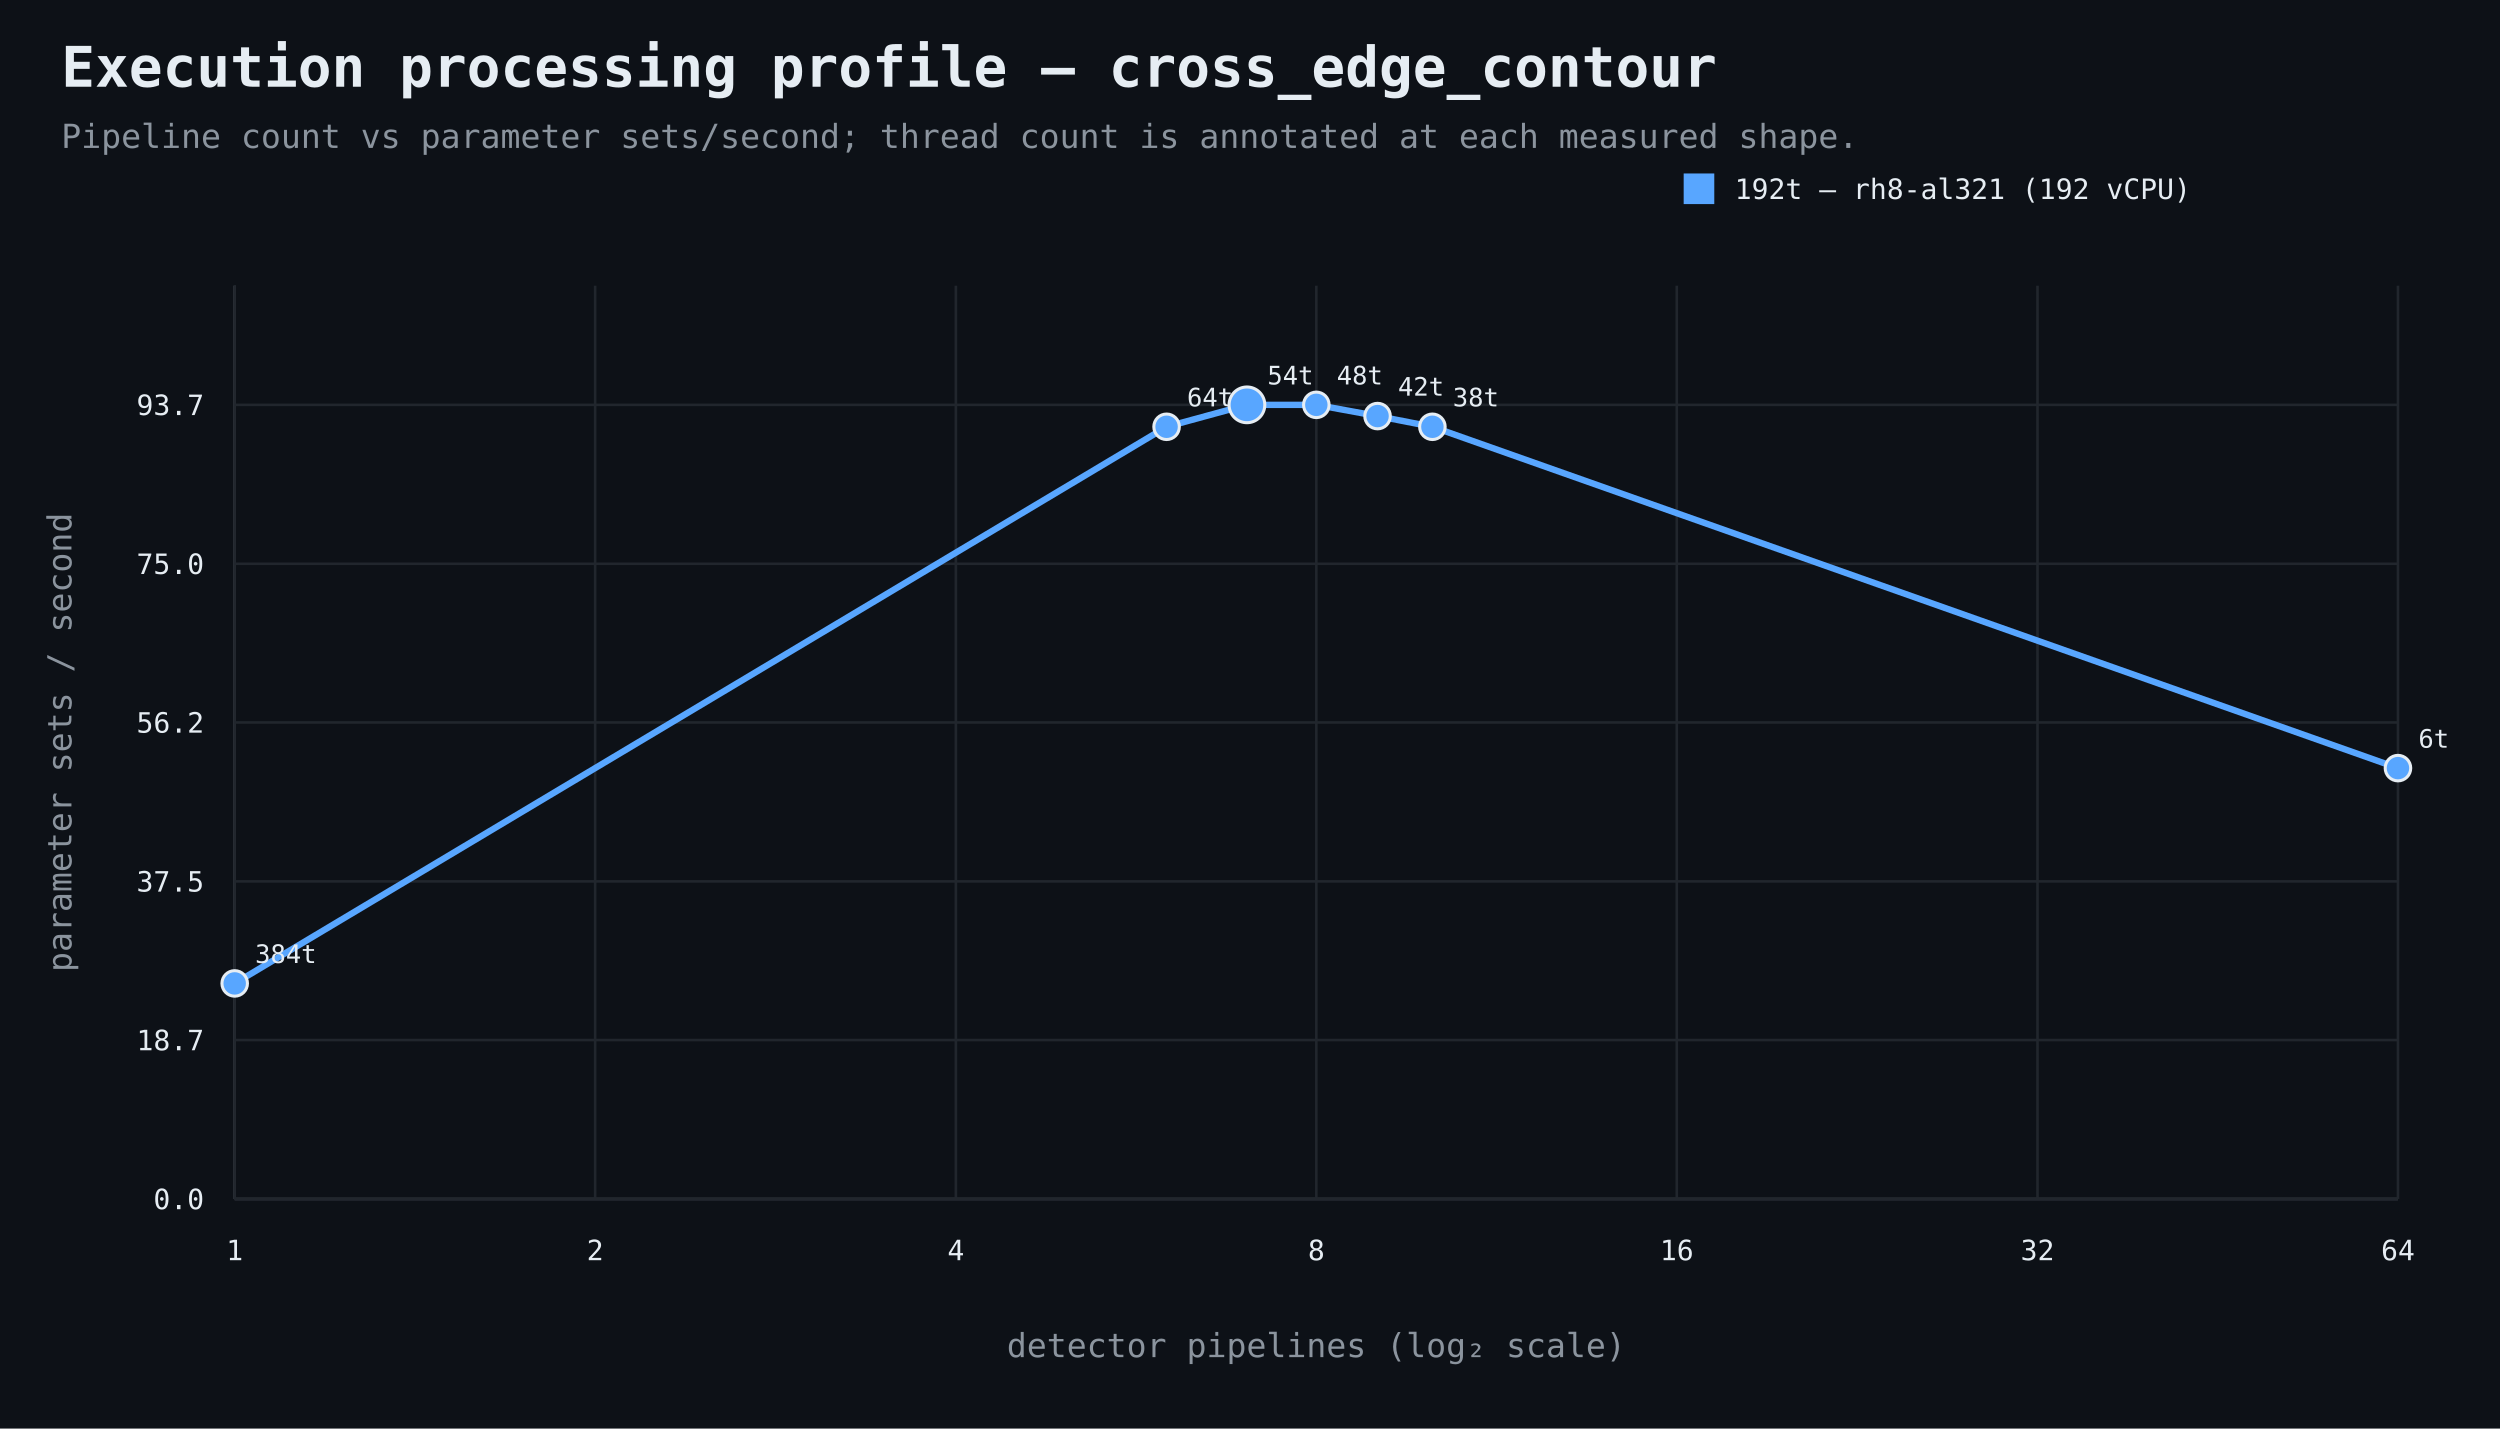
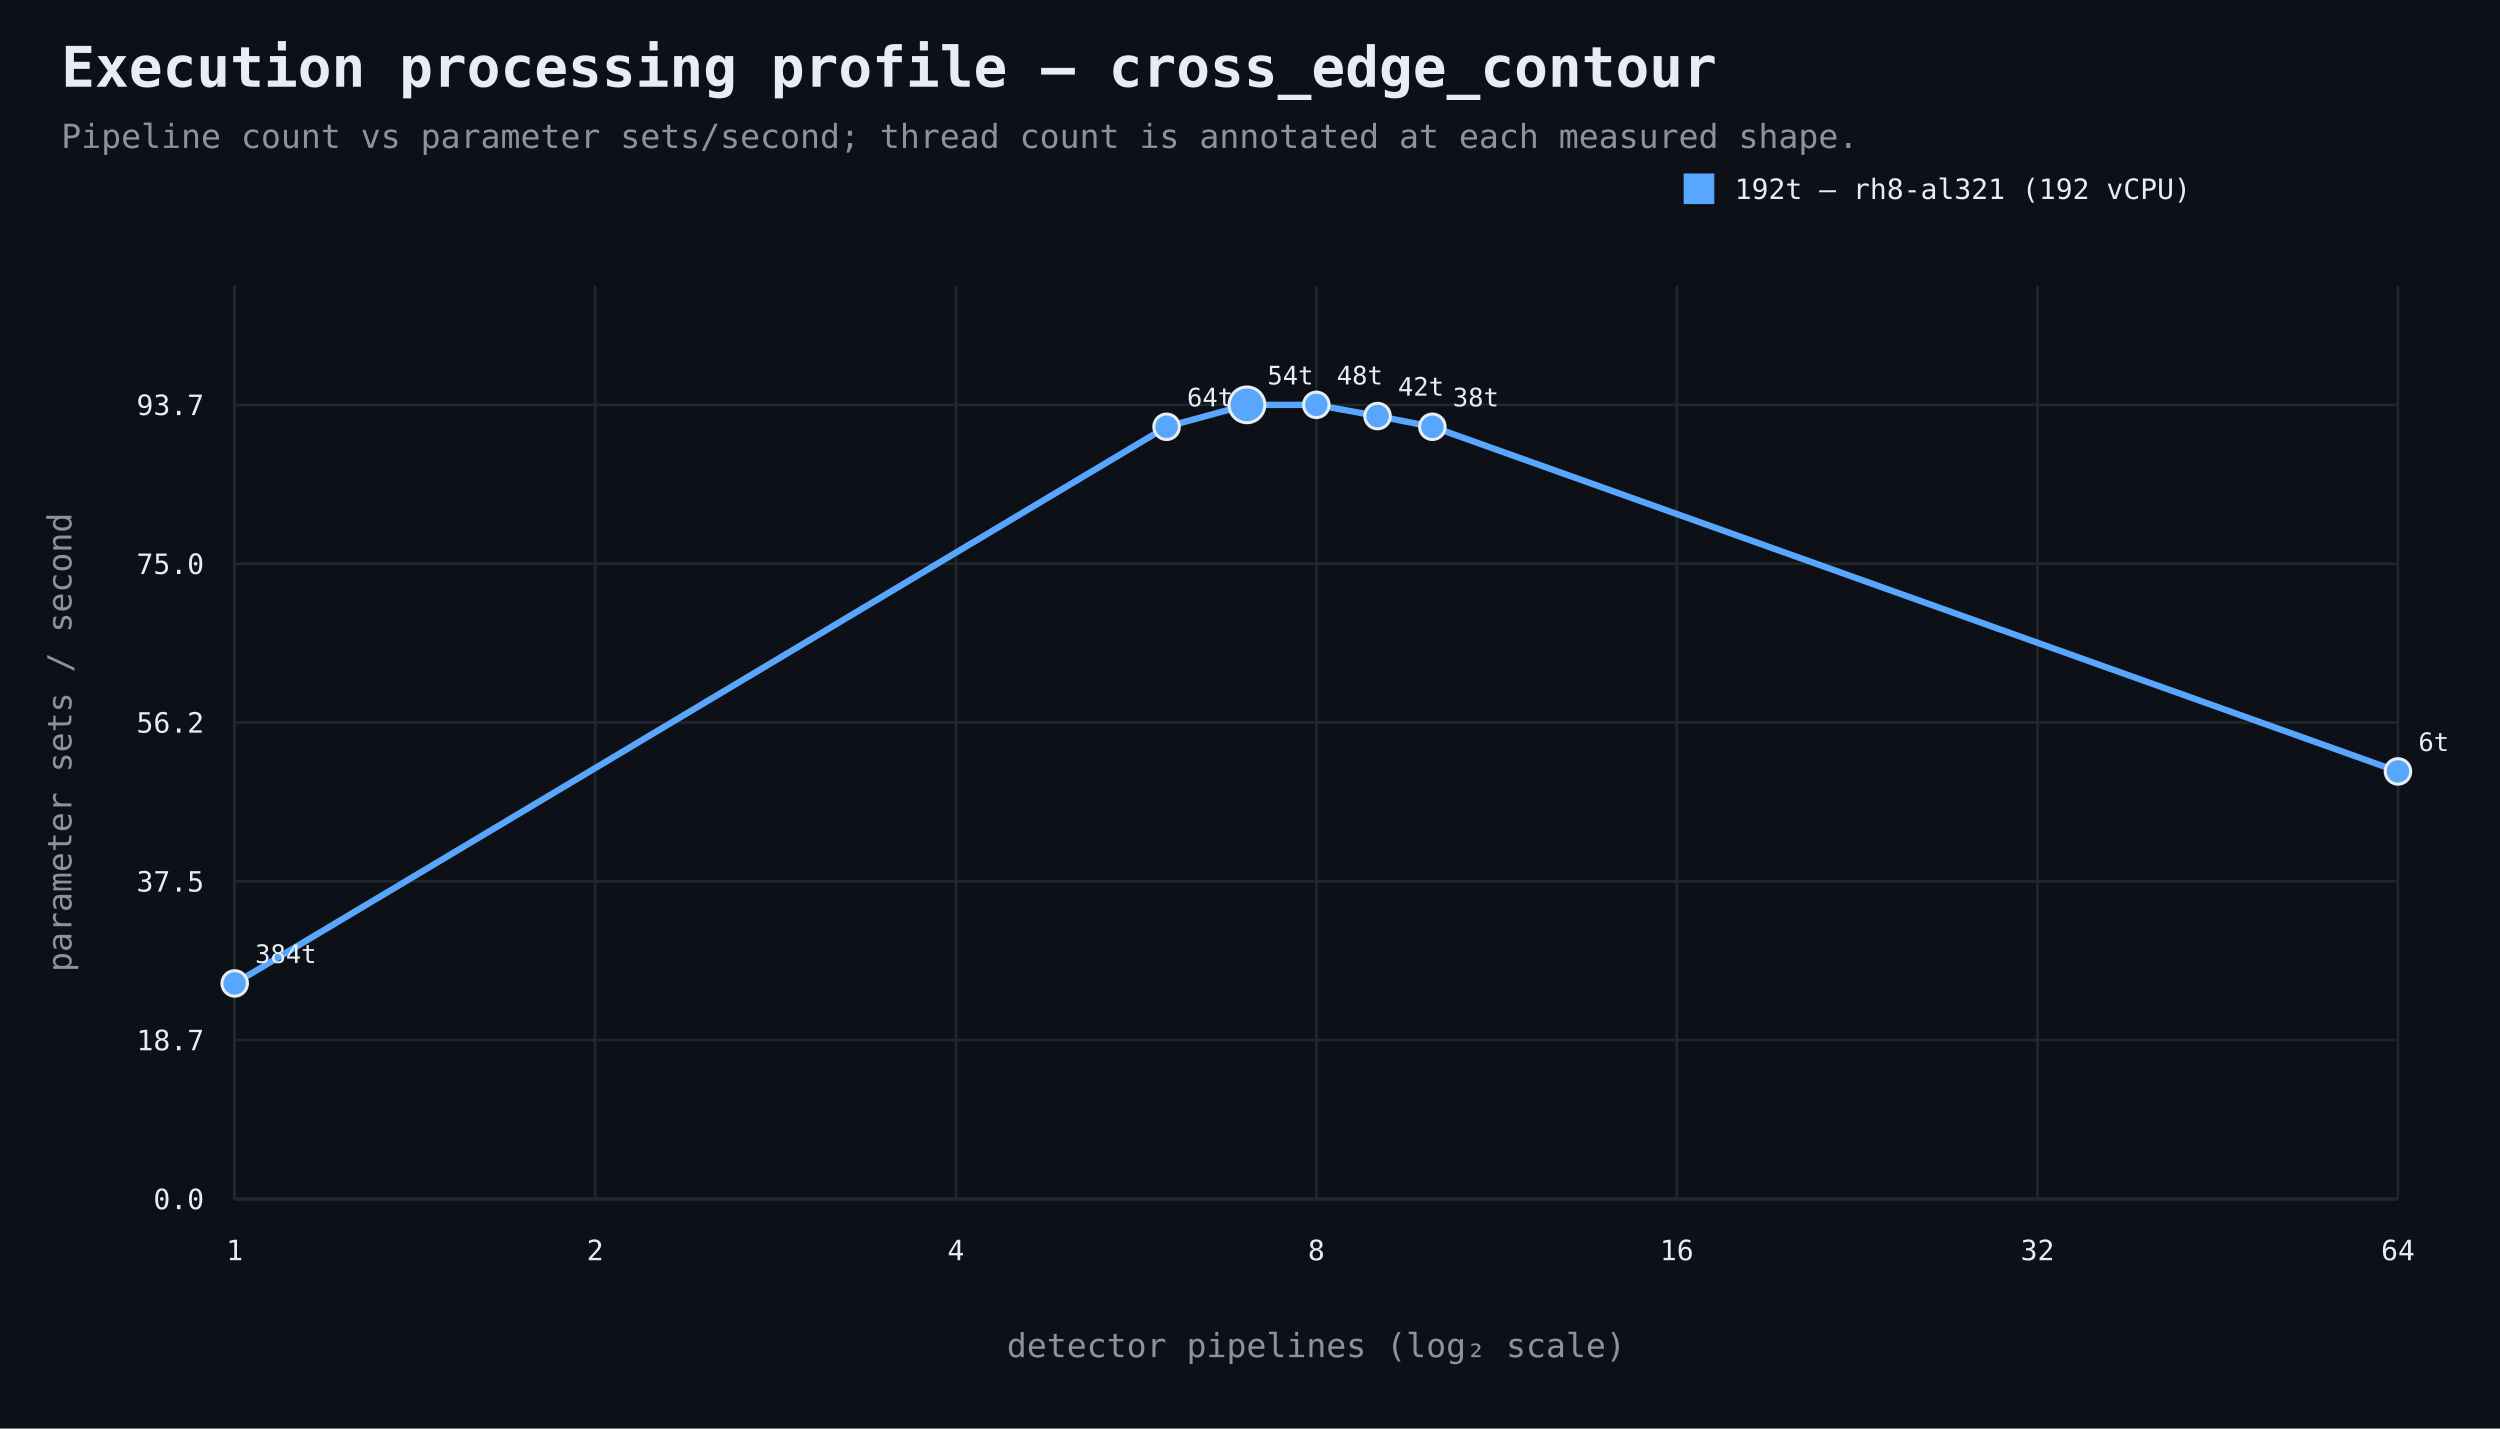
<svg xmlns="http://www.w3.org/2000/svg" width="980" height="560" viewBox="0 0 980 560">
  <rect width="100%" height="100%" fill="#0d1117" />
  <style>text{font-family:ui-monospace,SFMono-Regular,Consolas,monospace;fill:#e6edf3}.muted{fill:#8b949e}.axis{stroke:#484f58;stroke-width:1}.grid{stroke:#21262d;stroke-width:1}.point{stroke:#e6edf3;stroke-width:1.2}</style>
  <text x="24" y="34" font-size="22" font-weight="700">Execution processing profile — cross_edge_contour</text>
  <text x="24" y="58" font-size="13" class="muted">Pipeline count vs parameter sets/second; thread count is annotated at each measured shape.</text>
  <line x1="92" y1="470" x2="940" y2="470" class="axis" />
  <line x1="92" y1="112" x2="92" y2="470" class="axis" />
  <line x1="92" y1="470.0" x2="940" y2="470.0" class="grid" />
  <text x="80" y="474.0" text-anchor="end" font-size="11">0.0</text>
  <line x1="92" y1="407.7" x2="940" y2="407.7" class="grid" />
  <text x="80" y="411.7" text-anchor="end" font-size="11">18.7</text>
  <line x1="92" y1="345.5" x2="940" y2="345.5" class="grid" />
  <text x="80" y="349.5" text-anchor="end" font-size="11">37.5</text>
  <line x1="92" y1="283.2" x2="940" y2="283.2" class="grid" />
  <text x="80" y="287.2" text-anchor="end" font-size="11">56.2</text>
  <line x1="92" y1="221.0" x2="940" y2="221.0" class="grid" />
  <text x="80" y="225.0" text-anchor="end" font-size="11">75.0</text>
  <line x1="92" y1="158.7" x2="940" y2="158.7" class="grid" />
  <text x="80" y="162.7" text-anchor="end" font-size="11">93.7</text>
  <line x1="92.0" y1="112" x2="92.0" y2="470" class="grid" />
  <text x="92.0" y="494" text-anchor="middle" font-size="11">1</text>
  <line x1="233.3" y1="112" x2="233.3" y2="470" class="grid" />
  <text x="233.3" y="494" text-anchor="middle" font-size="11">2</text>
  <line x1="374.7" y1="112" x2="374.7" y2="470" class="grid" />
  <text x="374.7" y="494" text-anchor="middle" font-size="11">4</text>
  <line x1="516.0" y1="112" x2="516.0" y2="470" class="grid" />
  <text x="516.0" y="494" text-anchor="middle" font-size="11">8</text>
  <line x1="657.3" y1="112" x2="657.3" y2="470" class="grid" />
  <text x="657.3" y="494" text-anchor="middle" font-size="11">16</text>
  <line x1="798.7" y1="112" x2="798.7" y2="470" class="grid" />
  <text x="798.7" y="494" text-anchor="middle" font-size="11">32</text>
  <line x1="940.0" y1="112" x2="940.0" y2="470" class="grid" />
  <text x="940.0" y="494" text-anchor="middle" font-size="11">64</text>
  <text x="516.0" y="532" text-anchor="middle" font-size="13" class="muted">detector pipelines (log₂ scale)</text>
  <text x="28" y="291.0" text-anchor="middle" font-size="13" class="muted" transform="rotate(-90 28 291.0)">parameter sets / second</text>
-   <path d="M 92.0 385.5 L 457.3 167.3 L 488.8 158.7 L 516.0 158.7 L 540.0 163.1 L 561.5 167.3 L 940.0 301.1" fill="none" stroke="#58a6ff" stroke-width="2.5" />
+   <path d="M 92.0 385.5 L 457.3 167.3 L 488.8 158.7 L 516.0 158.7 L 540.0 163.1 L 561.5 167.3 L 940.0 302.4" fill="none" stroke="#58a6ff" stroke-width="2.5" />
  <circle cx="92.0" cy="385.5" r="5" fill="#58a6ff" class="point" />
  <text x="100.0" y="377.5" text-anchor="start" font-size="10">384t</text>
  <circle cx="457.3" cy="167.3" r="5" fill="#58a6ff" class="point" />
  <text x="465.3" y="159.3" text-anchor="start" font-size="10">64t</text>
  <circle cx="488.8" cy="158.7" r="7" fill="#58a6ff" class="point" />
  <text x="496.8" y="150.7" text-anchor="start" font-size="10">54t</text>
  <circle cx="516.0" cy="158.7" r="5" fill="#58a6ff" class="point" />
  <text x="524.0" y="150.7" text-anchor="start" font-size="10">48t</text>
  <circle cx="540.0" cy="163.1" r="5" fill="#58a6ff" class="point" />
  <text x="548.0" y="155.1" text-anchor="start" font-size="10">42t</text>
  <circle cx="561.5" cy="167.3" r="5" fill="#58a6ff" class="point" />
  <text x="569.5" y="159.3" text-anchor="start" font-size="10">38t</text>
-   <circle cx="940.0" cy="301.1" r="5" fill="#58a6ff" class="point" />
-   <text x="948.0" y="293.1" text-anchor="start" font-size="10">6t</text>
+   <circle cx="940.0" cy="302.4" r="5" fill="#58a6ff" class="point" />
+   <text x="948.0" y="294.4" text-anchor="start" font-size="10">6t</text>
  <rect x="660" y="68" width="12" height="12" fill="#58a6ff" />
  <text x="680" y="78" font-size="11">192t — rh8-al321 (192 vCPU)</text>
</svg>
